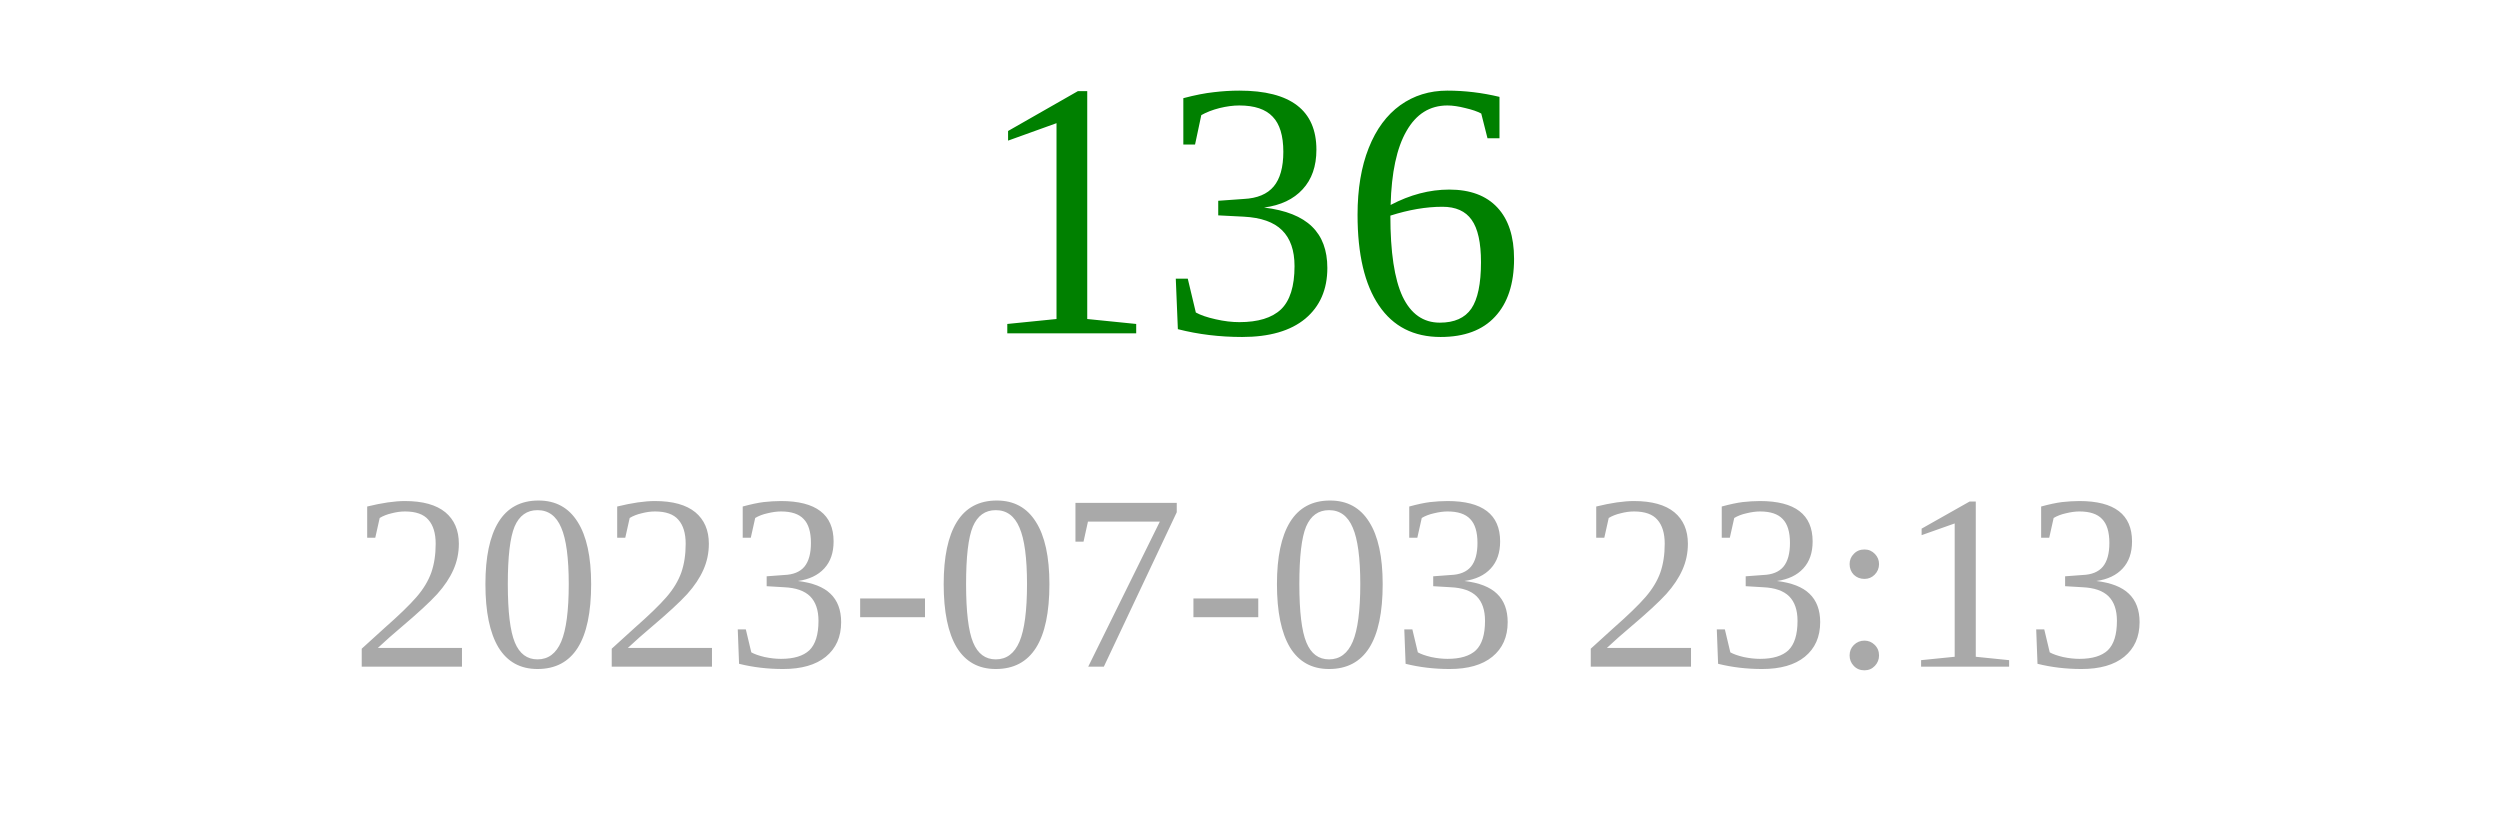
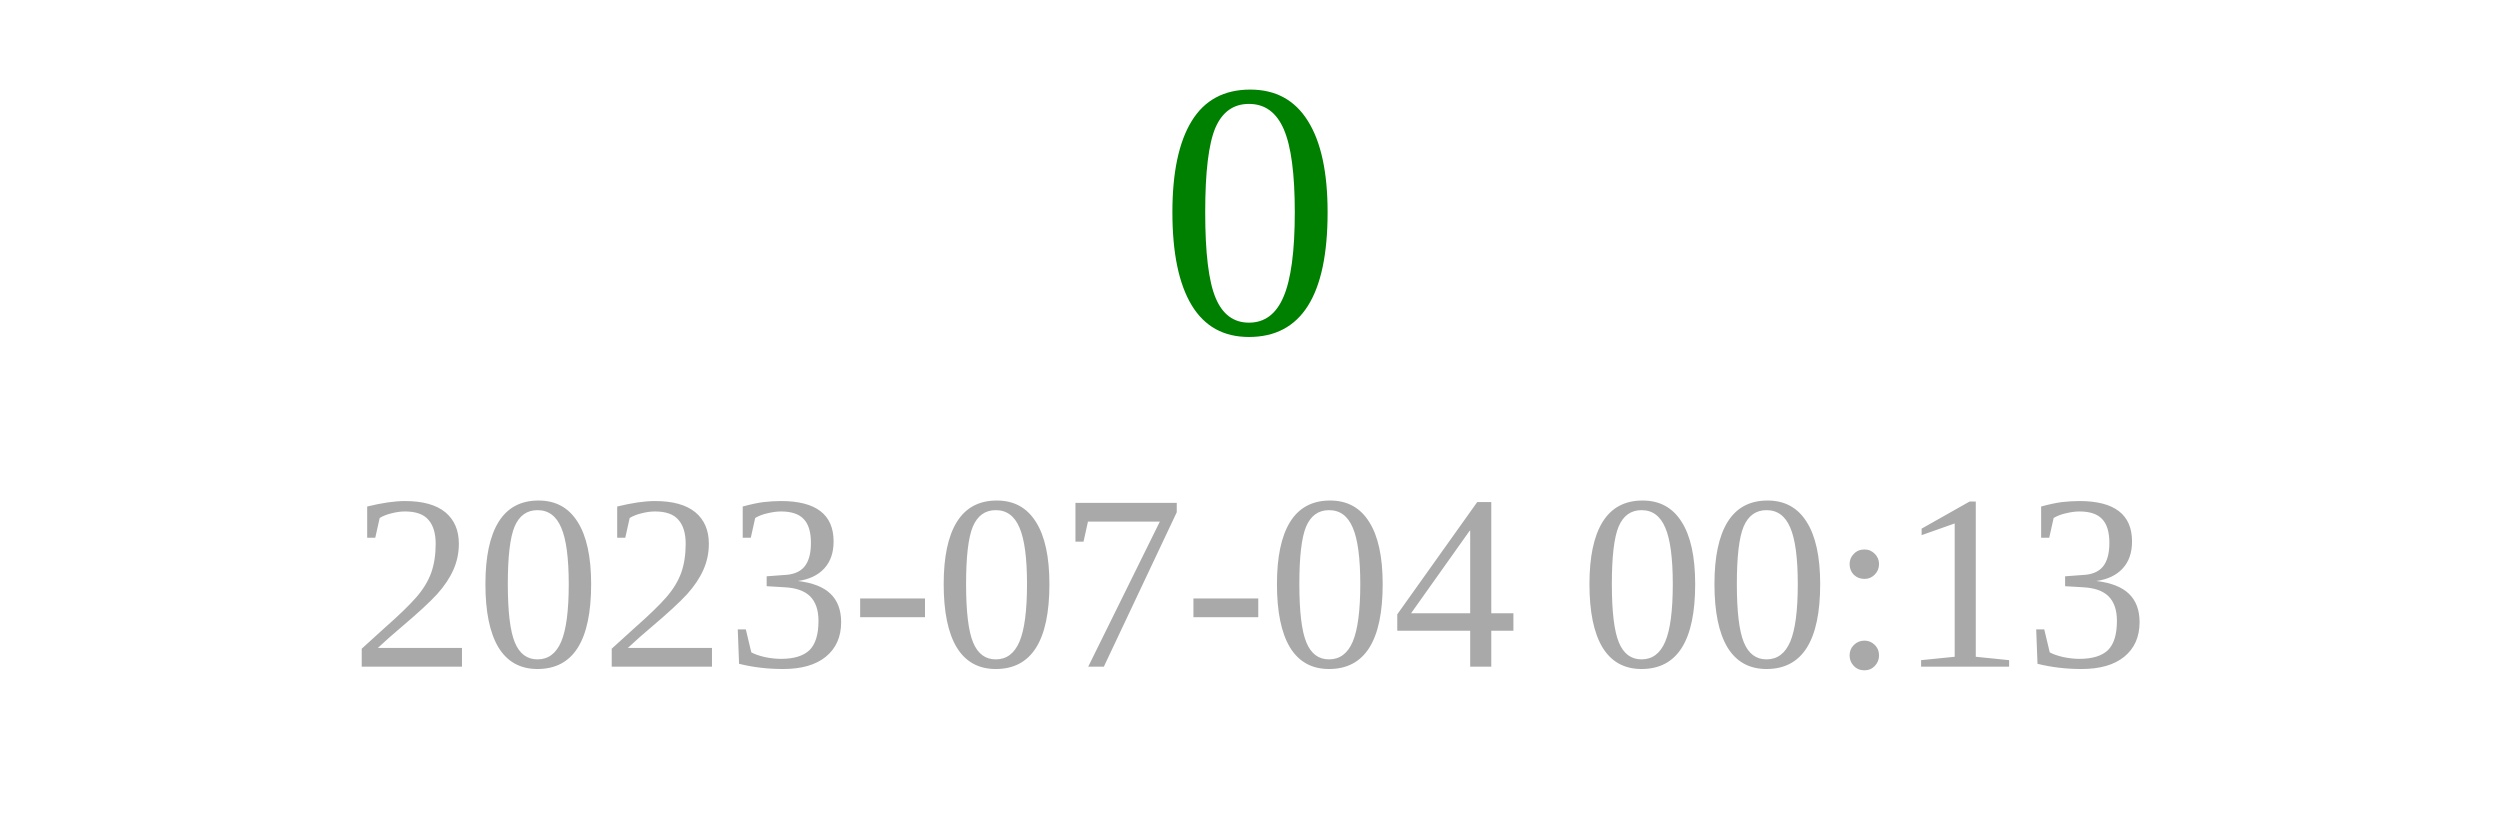
<svg xmlns="http://www.w3.org/2000/svg" width="150" height="50">
-   <text x="75" y="20" font-size="22" fill="green" text-anchor="middle">136</text>
-   <text x="75" y="40" font-size="15" fill="darkgray" text-anchor="middle">2023-07-03 23:13</text>
+   <text x="75" y="20" font-size="22" fill="green" text-anchor="middle">0</text>
+   <text x="75" y="40" font-size="15" fill="darkgray" text-anchor="middle">2023-07-04 00:13</text>
</svg>
